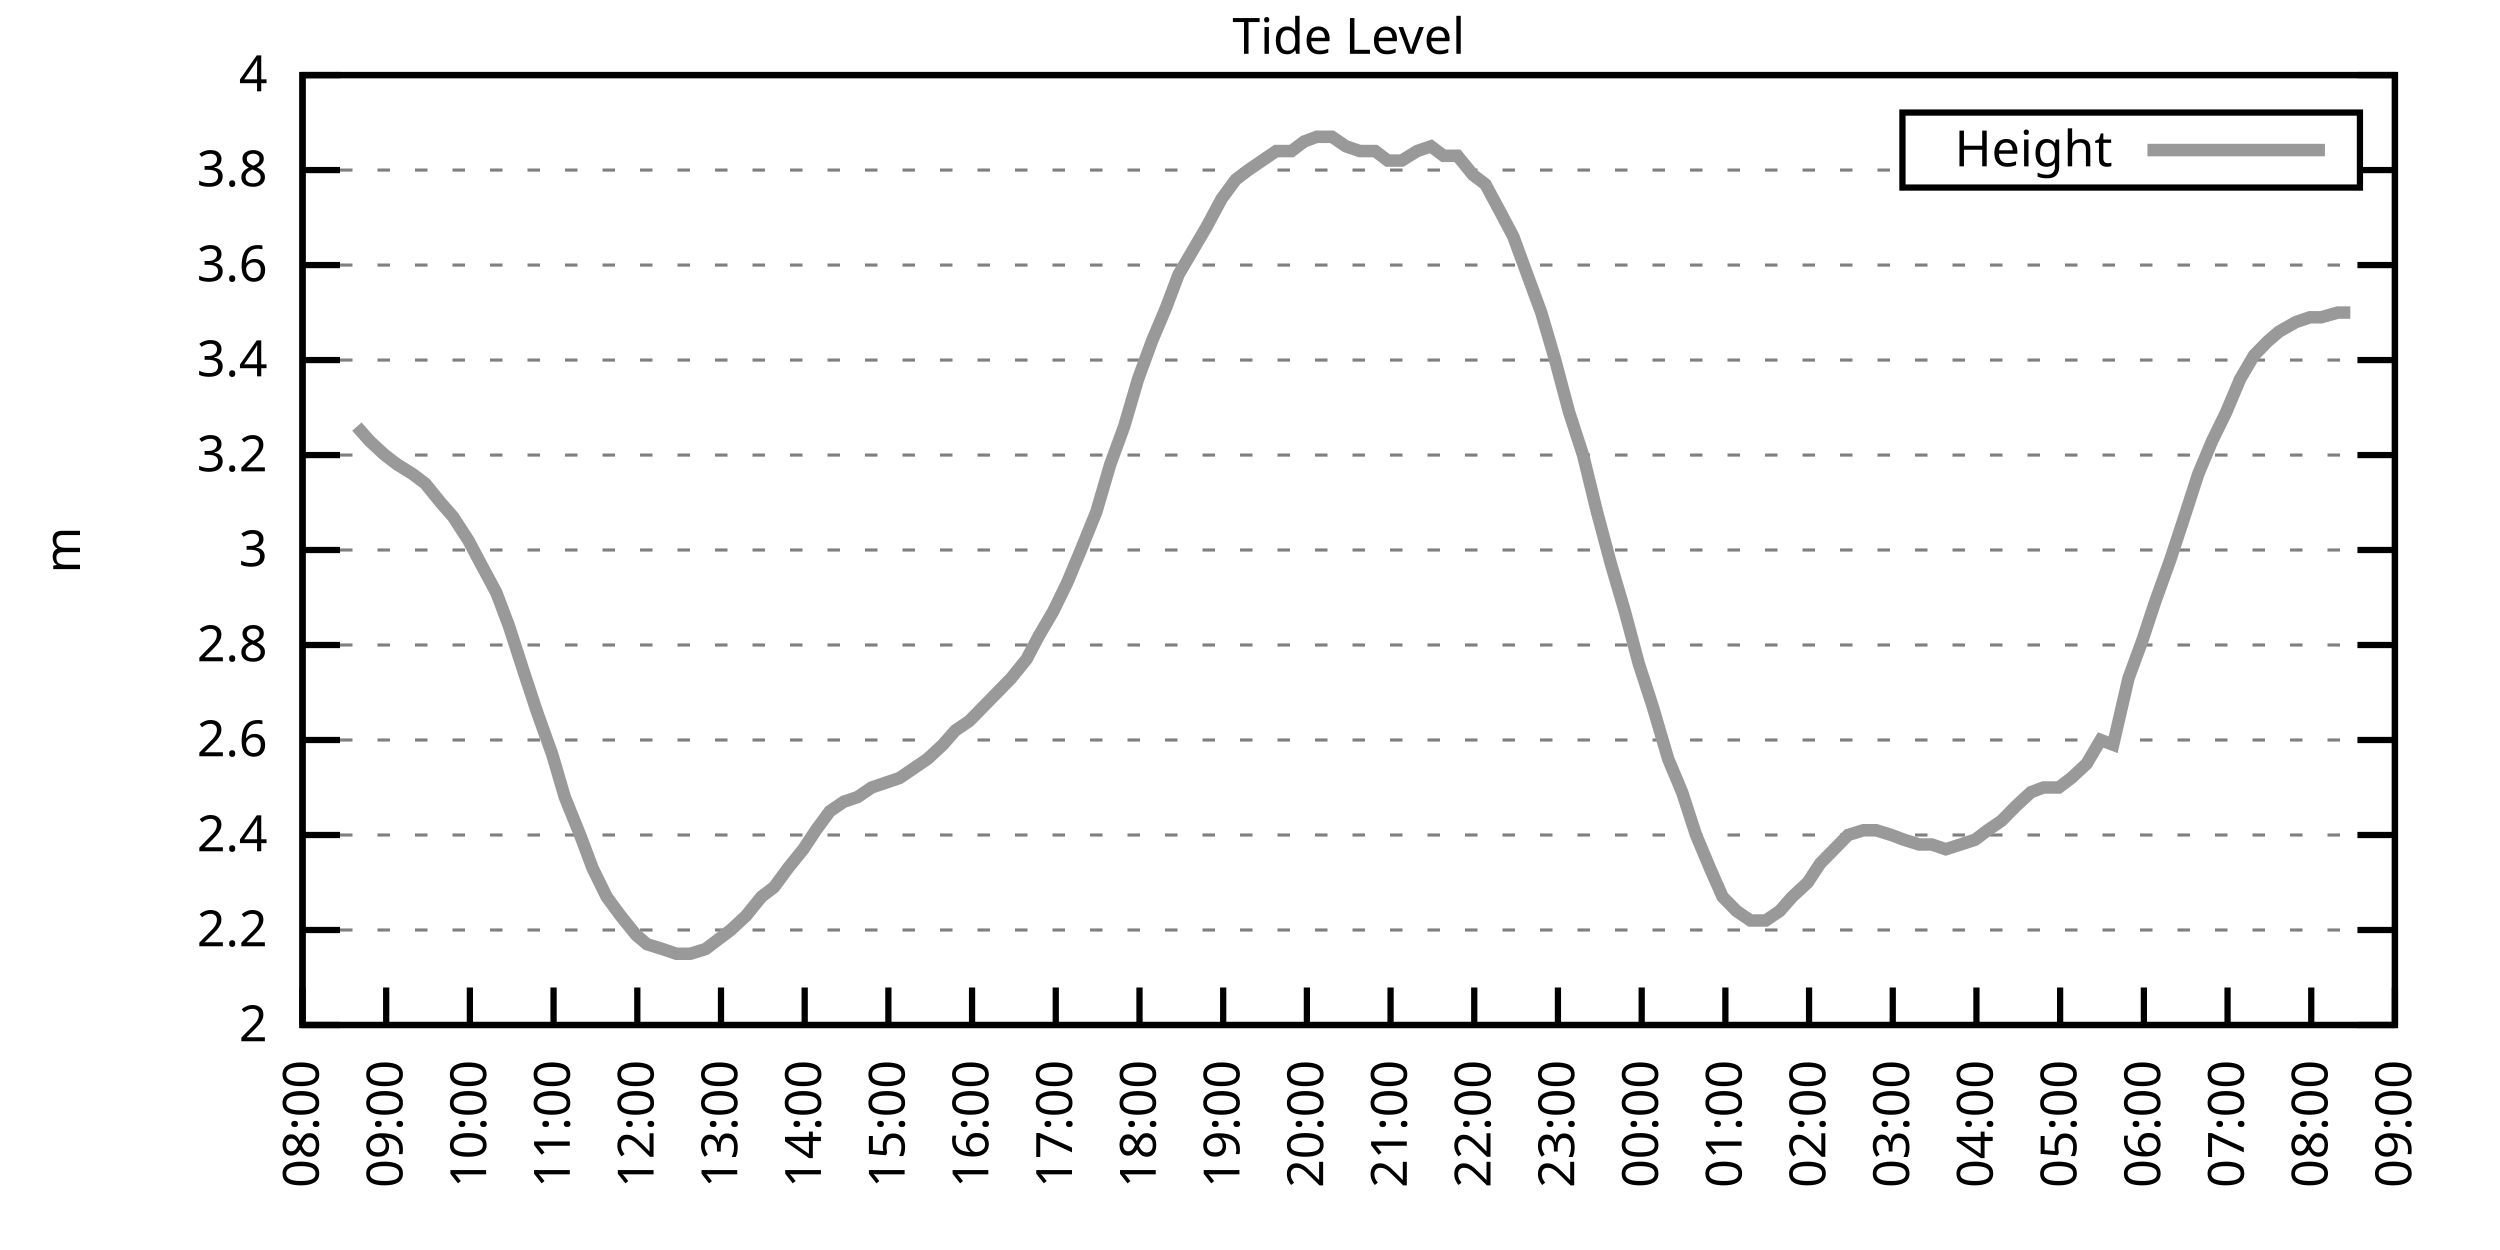
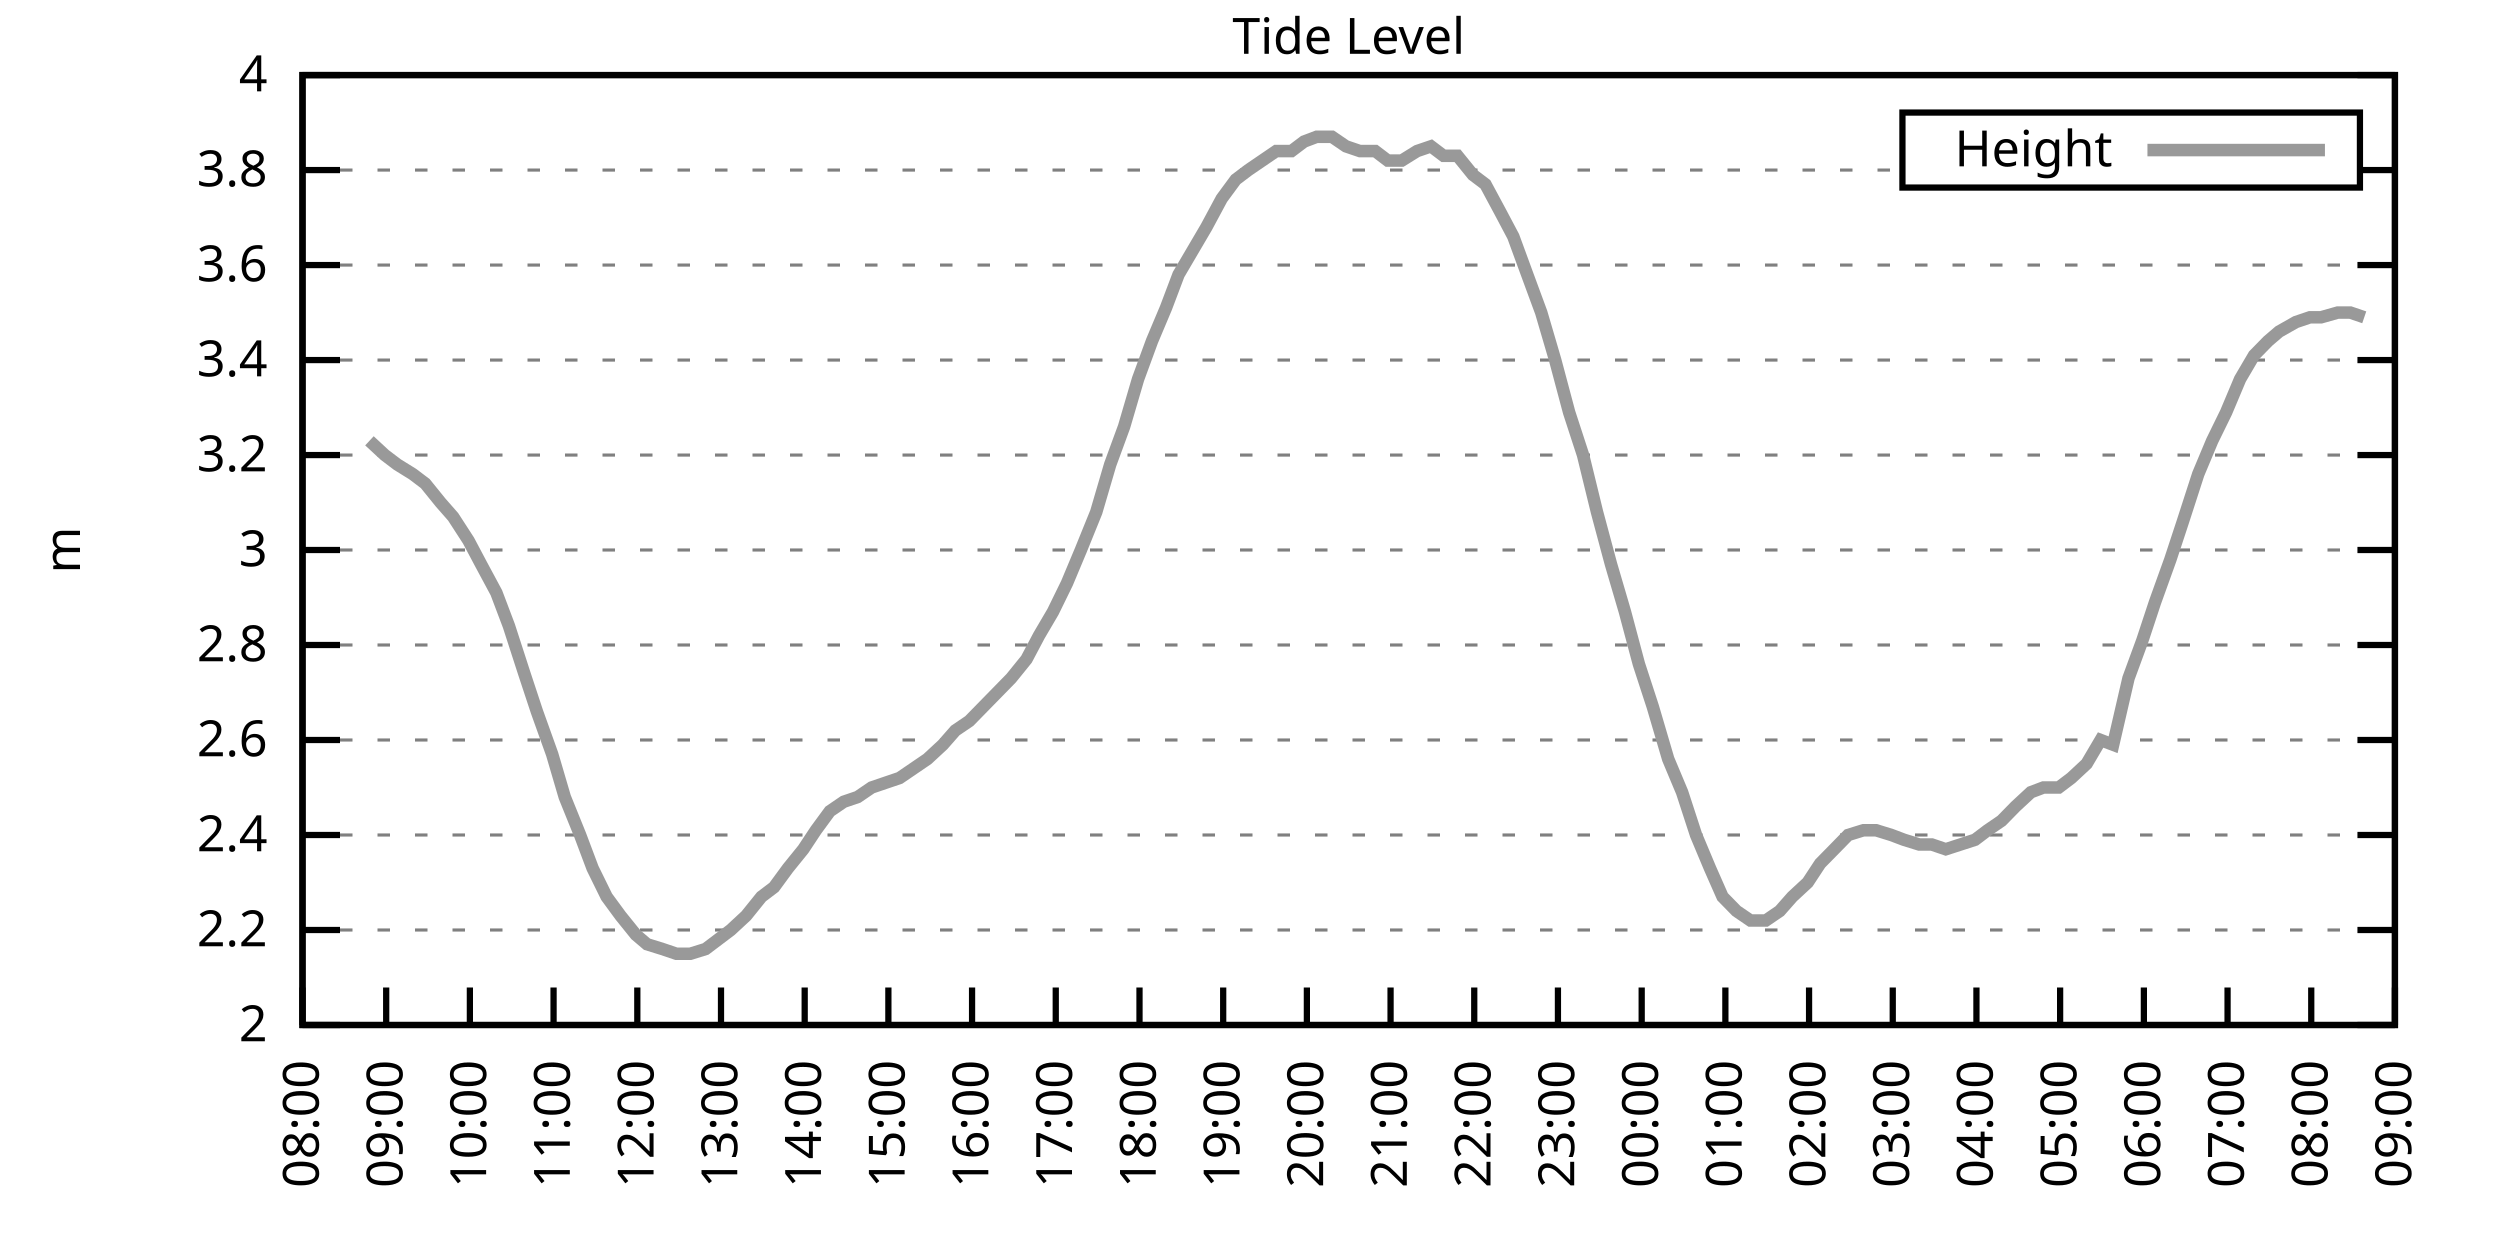
<svg xmlns="http://www.w3.org/2000/svg" xmlns:xlink="http://www.w3.org/1999/xlink" width="400" height="200" viewBox="0 0 400 200">
  <g id="gnuplot_canvas">
    <rect x="0" y="0" width="400" height="200" fill="none" />
    <defs>
      <circle id="gpDot" r="0.5" stroke-width="0.5" stroke="currentColor" />
      <path id="gpPt0" stroke-width="0.333" stroke="currentColor" d="M-1,0 h2 M0,-1 v2" />
      <path id="gpPt1" stroke-width="0.333" stroke="currentColor" d="M-1,-1 L1,1 M1,-1 L-1,1" />
      <path id="gpPt2" stroke-width="0.333" stroke="currentColor" d="M-1,0 L1,0 M0,-1 L0,1 M-1,-1 L1,1 M-1,1 L1,-1" />
      <rect id="gpPt3" stroke-width="0.333" stroke="currentColor" x="-1" y="-1" width="2" height="2" />
      <rect id="gpPt4" stroke-width="0.333" stroke="currentColor" fill="currentColor" x="-1" y="-1" width="2" height="2" />
      <circle id="gpPt5" stroke-width="0.333" stroke="currentColor" cx="0" cy="0" r="1" />
      <use xlink:href="#gpPt5" id="gpPt6" fill="currentColor" stroke="none" />
      <path id="gpPt7" stroke-width="0.333" stroke="currentColor" d="M0,-1.33 L-1.33,0.67 L1.33,0.67 z" />
      <use xlink:href="#gpPt7" id="gpPt8" fill="currentColor" stroke="none" />
      <use xlink:href="#gpPt7" id="gpPt9" stroke="currentColor" transform="rotate(180)" />
      <use xlink:href="#gpPt9" id="gpPt10" fill="currentColor" stroke="none" />
      <use xlink:href="#gpPt3" id="gpPt11" stroke="currentColor" transform="rotate(45)" />
      <use xlink:href="#gpPt11" id="gpPt12" fill="currentColor" stroke="none" />
      <path id="gpPt13" stroke-width="0.333" stroke="currentColor" d="M0,1.330 L1.265,0.411 L0.782,-1.067 L-0.782,-1.076 L-1.265,0.411 z" />
      <use xlink:href="#gpPt13" id="gpPt14" fill="currentColor" stroke="none" />
      <filter id="textbox" filterUnits="objectBoundingBox" x="0" y="0" height="1" width="1">
        <feFlood flood-color="white" flood-opacity="1" result="bgnd" />
        <feComposite in="SourceGraphic" in2="bgnd" operator="atop" />
      </filter>
      <filter id="greybox" filterUnits="objectBoundingBox" x="0" y="0" height="1" width="1">
        <feFlood flood-color="lightgrey" flood-opacity="1" result="grey" />
        <feComposite in="SourceGraphic" in2="grey" operator="atop" />
      </filter>
    </defs>
    <g fill="none" color="white" stroke="currentColor" stroke-width="1.00" stroke-linecap="butt" stroke-linejoin="miter">
</g>
    <g fill="none" color="black" stroke="currentColor" stroke-width="1.00" stroke-linecap="butt" stroke-linejoin="miter">
      <g stroke="none" shape-rendering="crispEdges">
        <polygon fill="rgb(255, 255, 255)" points="48.40,164.00 383.18,164.00 383.18,12.02 48.40,12.02 " />
      </g>
    </g>
    <g fill="none" color="black" stroke="currentColor" stroke-width="1.00" stroke-linecap="butt" stroke-linejoin="miter">
</g>
    <g fill="none" color="black" stroke="black" stroke-width="0.50" stroke-linecap="butt" stroke-linejoin="miter">
</g>
    <g fill="none" color="gray" stroke="currentColor" stroke-width="0.50" stroke-linecap="butt" stroke-linejoin="miter">
      <path stroke="gray" stroke-dasharray="2,4" class="gridline" d="M48.40,164.00 L383.19,164.00  " />
    </g>
    <g fill="none" color="gray" stroke="gray" stroke-width="1.00" stroke-linecap="butt" stroke-linejoin="miter">
</g>
    <g fill="none" color="black" stroke="currentColor" stroke-width="1.00" stroke-linecap="butt" stroke-linejoin="miter">
      <path stroke="black" d="M48.40,164.00 L54.40,164.00 M383.19,164.00 L377.19,164.00  " />
      <g transform="translate(42.80,166.60)" stroke="none" fill="black" font-family="Sans" font-size="8.00" text-anchor="end">
        <text>
          <tspan font-family="Sans"> 2</tspan>
        </text>
      </g>
    </g>
    <g fill="none" color="black" stroke="currentColor" stroke-width="1.00" stroke-linecap="butt" stroke-linejoin="miter">
</g>
    <g fill="none" color="black" stroke="black" stroke-width="0.50" stroke-linecap="butt" stroke-linejoin="miter">
</g>
    <g fill="none" color="gray" stroke="currentColor" stroke-width="0.50" stroke-linecap="butt" stroke-linejoin="miter">
      <path stroke="gray" stroke-dasharray="2,4" class="gridline" d="M48.40,148.80 L383.19,148.80  " />
    </g>
    <g fill="none" color="gray" stroke="gray" stroke-width="1.00" stroke-linecap="butt" stroke-linejoin="miter">
</g>
    <g fill="none" color="black" stroke="currentColor" stroke-width="1.00" stroke-linecap="butt" stroke-linejoin="miter">
      <path stroke="black" d="M48.40,148.80 L54.40,148.80 M383.19,148.80 L377.19,148.80  " />
      <g transform="translate(42.80,151.40)" stroke="none" fill="black" font-family="Sans" font-size="8.00" text-anchor="end">
        <text>
          <tspan font-family="Sans"> 2.2</tspan>
        </text>
      </g>
    </g>
    <g fill="none" color="black" stroke="currentColor" stroke-width="1.00" stroke-linecap="butt" stroke-linejoin="miter">
</g>
    <g fill="none" color="black" stroke="black" stroke-width="0.50" stroke-linecap="butt" stroke-linejoin="miter">
</g>
    <g fill="none" color="gray" stroke="currentColor" stroke-width="0.50" stroke-linecap="butt" stroke-linejoin="miter">
      <path stroke="gray" stroke-dasharray="2,4" class="gridline" d="M48.40,133.60 L383.19,133.60  " />
    </g>
    <g fill="none" color="gray" stroke="gray" stroke-width="1.00" stroke-linecap="butt" stroke-linejoin="miter">
</g>
    <g fill="none" color="black" stroke="currentColor" stroke-width="1.00" stroke-linecap="butt" stroke-linejoin="miter">
      <path stroke="black" d="M48.40,133.60 L54.40,133.60 M383.19,133.60 L377.19,133.60  " />
      <g transform="translate(42.80,136.20)" stroke="none" fill="black" font-family="Sans" font-size="8.00" text-anchor="end">
        <text>
          <tspan font-family="Sans"> 2.4</tspan>
        </text>
      </g>
    </g>
    <g fill="none" color="black" stroke="currentColor" stroke-width="1.00" stroke-linecap="butt" stroke-linejoin="miter">
</g>
    <g fill="none" color="black" stroke="black" stroke-width="0.50" stroke-linecap="butt" stroke-linejoin="miter">
</g>
    <g fill="none" color="gray" stroke="currentColor" stroke-width="0.50" stroke-linecap="butt" stroke-linejoin="miter">
      <path stroke="gray" stroke-dasharray="2,4" class="gridline" d="M48.40,118.40 L383.19,118.40  " />
    </g>
    <g fill="none" color="gray" stroke="gray" stroke-width="1.00" stroke-linecap="butt" stroke-linejoin="miter">
</g>
    <g fill="none" color="black" stroke="currentColor" stroke-width="1.00" stroke-linecap="butt" stroke-linejoin="miter">
      <path stroke="black" d="M48.40,118.40 L54.40,118.40 M383.19,118.40 L377.19,118.40  " />
      <g transform="translate(42.80,121.00)" stroke="none" fill="black" font-family="Sans" font-size="8.00" text-anchor="end">
        <text>
          <tspan font-family="Sans"> 2.6</tspan>
        </text>
      </g>
    </g>
    <g fill="none" color="black" stroke="currentColor" stroke-width="1.00" stroke-linecap="butt" stroke-linejoin="miter">
</g>
    <g fill="none" color="black" stroke="black" stroke-width="0.50" stroke-linecap="butt" stroke-linejoin="miter">
</g>
    <g fill="none" color="gray" stroke="currentColor" stroke-width="0.50" stroke-linecap="butt" stroke-linejoin="miter">
      <path stroke="gray" stroke-dasharray="2,4" class="gridline" d="M48.40,103.20 L383.19,103.20  " />
    </g>
    <g fill="none" color="gray" stroke="gray" stroke-width="1.00" stroke-linecap="butt" stroke-linejoin="miter">
</g>
    <g fill="none" color="black" stroke="currentColor" stroke-width="1.00" stroke-linecap="butt" stroke-linejoin="miter">
      <path stroke="black" d="M48.40,103.20 L54.40,103.20 M383.19,103.20 L377.19,103.20  " />
      <g transform="translate(42.80,105.80)" stroke="none" fill="black" font-family="Sans" font-size="8.00" text-anchor="end">
        <text>
          <tspan font-family="Sans"> 2.8</tspan>
        </text>
      </g>
    </g>
    <g fill="none" color="black" stroke="currentColor" stroke-width="1.00" stroke-linecap="butt" stroke-linejoin="miter">
</g>
    <g fill="none" color="black" stroke="black" stroke-width="0.50" stroke-linecap="butt" stroke-linejoin="miter">
</g>
    <g fill="none" color="gray" stroke="currentColor" stroke-width="0.50" stroke-linecap="butt" stroke-linejoin="miter">
      <path stroke="gray" stroke-dasharray="2,4" class="gridline" d="M48.40,88.00 L383.19,88.00  " />
    </g>
    <g fill="none" color="gray" stroke="gray" stroke-width="1.00" stroke-linecap="butt" stroke-linejoin="miter">
</g>
    <g fill="none" color="black" stroke="currentColor" stroke-width="1.00" stroke-linecap="butt" stroke-linejoin="miter">
      <path stroke="black" d="M48.40,88.00 L54.40,88.00 M383.19,88.00 L377.19,88.00  " />
      <g transform="translate(42.80,90.60)" stroke="none" fill="black" font-family="Sans" font-size="8.00" text-anchor="end">
        <text>
          <tspan font-family="Sans"> 3</tspan>
        </text>
      </g>
    </g>
    <g fill="none" color="black" stroke="currentColor" stroke-width="1.00" stroke-linecap="butt" stroke-linejoin="miter">
</g>
    <g fill="none" color="black" stroke="black" stroke-width="0.50" stroke-linecap="butt" stroke-linejoin="miter">
</g>
    <g fill="none" color="gray" stroke="currentColor" stroke-width="0.50" stroke-linecap="butt" stroke-linejoin="miter">
      <path stroke="gray" stroke-dasharray="2,4" class="gridline" d="M48.40,72.81 L383.19,72.81  " />
    </g>
    <g fill="none" color="gray" stroke="gray" stroke-width="1.00" stroke-linecap="butt" stroke-linejoin="miter">
</g>
    <g fill="none" color="black" stroke="currentColor" stroke-width="1.00" stroke-linecap="butt" stroke-linejoin="miter">
      <path stroke="black" d="M48.40,72.81 L54.40,72.81 M383.19,72.81 L377.19,72.81  " />
      <g transform="translate(42.80,75.41)" stroke="none" fill="black" font-family="Sans" font-size="8.00" text-anchor="end">
        <text>
          <tspan font-family="Sans"> 3.2</tspan>
        </text>
      </g>
    </g>
    <g fill="none" color="black" stroke="currentColor" stroke-width="1.00" stroke-linecap="butt" stroke-linejoin="miter">
</g>
    <g fill="none" color="black" stroke="black" stroke-width="0.50" stroke-linecap="butt" stroke-linejoin="miter">
</g>
    <g fill="none" color="gray" stroke="currentColor" stroke-width="0.50" stroke-linecap="butt" stroke-linejoin="miter">
      <path stroke="gray" stroke-dasharray="2,4" class="gridline" d="M48.40,57.61 L383.19,57.61  " />
    </g>
    <g fill="none" color="gray" stroke="gray" stroke-width="1.00" stroke-linecap="butt" stroke-linejoin="miter">
</g>
    <g fill="none" color="black" stroke="currentColor" stroke-width="1.00" stroke-linecap="butt" stroke-linejoin="miter">
      <path stroke="black" d="M48.40,57.61 L54.40,57.61 M383.19,57.61 L377.19,57.61  " />
      <g transform="translate(42.80,60.21)" stroke="none" fill="black" font-family="Sans" font-size="8.00" text-anchor="end">
        <text>
          <tspan font-family="Sans"> 3.4</tspan>
        </text>
      </g>
    </g>
    <g fill="none" color="black" stroke="currentColor" stroke-width="1.00" stroke-linecap="butt" stroke-linejoin="miter">
</g>
    <g fill="none" color="black" stroke="black" stroke-width="0.50" stroke-linecap="butt" stroke-linejoin="miter">
</g>
    <g fill="none" color="gray" stroke="currentColor" stroke-width="0.50" stroke-linecap="butt" stroke-linejoin="miter">
      <path stroke="gray" stroke-dasharray="2,4" class="gridline" d="M48.40,42.41 L383.19,42.41  " />
    </g>
    <g fill="none" color="gray" stroke="gray" stroke-width="1.00" stroke-linecap="butt" stroke-linejoin="miter">
</g>
    <g fill="none" color="black" stroke="currentColor" stroke-width="1.00" stroke-linecap="butt" stroke-linejoin="miter">
      <path stroke="black" d="M48.40,42.41 L54.40,42.41 M383.19,42.41 L377.19,42.41  " />
      <g transform="translate(42.80,45.01)" stroke="none" fill="black" font-family="Sans" font-size="8.00" text-anchor="end">
        <text>
          <tspan font-family="Sans"> 3.6</tspan>
        </text>
      </g>
    </g>
    <g fill="none" color="black" stroke="currentColor" stroke-width="1.00" stroke-linecap="butt" stroke-linejoin="miter">
</g>
    <g fill="none" color="black" stroke="black" stroke-width="0.50" stroke-linecap="butt" stroke-linejoin="miter">
</g>
    <g fill="none" color="gray" stroke="currentColor" stroke-width="0.50" stroke-linecap="butt" stroke-linejoin="miter">
      <path stroke="gray" stroke-dasharray="2,4" class="gridline" d="M48.40,27.21 L304.39,27.21 M377.59,27.21 L383.19,27.21  " />
    </g>
    <g fill="none" color="gray" stroke="gray" stroke-width="1.00" stroke-linecap="butt" stroke-linejoin="miter">
</g>
    <g fill="none" color="black" stroke="currentColor" stroke-width="1.00" stroke-linecap="butt" stroke-linejoin="miter">
      <path stroke="black" d="M48.40,27.21 L54.40,27.21 M383.19,27.21 L377.19,27.21  " />
      <g transform="translate(42.80,29.81)" stroke="none" fill="black" font-family="Sans" font-size="8.00" text-anchor="end">
        <text>
          <tspan font-family="Sans"> 3.8</tspan>
        </text>
      </g>
    </g>
    <g fill="none" color="black" stroke="currentColor" stroke-width="1.00" stroke-linecap="butt" stroke-linejoin="miter">
</g>
    <g fill="none" color="black" stroke="black" stroke-width="0.50" stroke-linecap="butt" stroke-linejoin="miter">
</g>
    <g fill="none" color="gray" stroke="currentColor" stroke-width="0.50" stroke-linecap="butt" stroke-linejoin="miter">
      <path stroke="gray" stroke-dasharray="2,4" class="gridline" d="M48.40,12.01 L383.19,12.01  " />
    </g>
    <g fill="none" color="gray" stroke="gray" stroke-width="1.00" stroke-linecap="butt" stroke-linejoin="miter">
</g>
    <g fill="none" color="black" stroke="currentColor" stroke-width="1.00" stroke-linecap="butt" stroke-linejoin="miter">
      <path stroke="black" d="M48.40,12.01 L54.40,12.01 M383.19,12.01 L377.19,12.01  " />
      <g transform="translate(42.80,14.61)" stroke="none" fill="black" font-family="Sans" font-size="8.00" text-anchor="end">
        <text>
          <tspan font-family="Sans"> 4</tspan>
        </text>
      </g>
    </g>
    <g fill="none" color="black" stroke="currentColor" stroke-width="1.00" stroke-linecap="butt" stroke-linejoin="miter">
      <path stroke="black" d="M48.40,164.00 L48.40,158.00  " />
      <g transform="translate(51.00,169.60) rotate(270.00)" stroke="none" fill="black" font-family="Sans" font-size="8.00" text-anchor="end">
        <text>
          <tspan font-family="Sans">08:00</tspan>
        </text>
      </g>
    </g>
    <g fill="none" color="black" stroke="currentColor" stroke-width="1.00" stroke-linecap="butt" stroke-linejoin="miter">
      <path stroke="black" d="M61.79,164.00 L61.79,158.00  " />
      <g transform="translate(64.39,169.60) rotate(270.00)" stroke="none" fill="black" font-family="Sans" font-size="8.00" text-anchor="end">
        <text>
          <tspan font-family="Sans">09:00</tspan>
        </text>
      </g>
    </g>
    <g fill="none" color="black" stroke="currentColor" stroke-width="1.00" stroke-linecap="butt" stroke-linejoin="miter">
      <path stroke="black" d="M75.18,164.00 L75.18,158.00  " />
      <g transform="translate(77.78,169.60) rotate(270.00)" stroke="none" fill="black" font-family="Sans" font-size="8.00" text-anchor="end">
        <text>
          <tspan font-family="Sans">10:00</tspan>
        </text>
      </g>
    </g>
    <g fill="none" color="black" stroke="currentColor" stroke-width="1.00" stroke-linecap="butt" stroke-linejoin="miter">
      <path stroke="black" d="M88.57,164.00 L88.57,158.00  " />
      <g transform="translate(91.17,169.60) rotate(270.00)" stroke="none" fill="black" font-family="Sans" font-size="8.00" text-anchor="end">
        <text>
          <tspan font-family="Sans">11:00</tspan>
        </text>
      </g>
    </g>
    <g fill="none" color="black" stroke="currentColor" stroke-width="1.00" stroke-linecap="butt" stroke-linejoin="miter">
      <path stroke="black" d="M101.97,164.00 L101.97,158.00  " />
      <g transform="translate(104.57,169.60) rotate(270.00)" stroke="none" fill="black" font-family="Sans" font-size="8.00" text-anchor="end">
        <text>
          <tspan font-family="Sans">12:00</tspan>
        </text>
      </g>
    </g>
    <g fill="none" color="black" stroke="currentColor" stroke-width="1.00" stroke-linecap="butt" stroke-linejoin="miter">
      <path stroke="black" d="M115.36,164.00 L115.36,158.00  " />
      <g transform="translate(117.96,169.60) rotate(270.00)" stroke="none" fill="black" font-family="Sans" font-size="8.00" text-anchor="end">
        <text>
          <tspan font-family="Sans">13:00</tspan>
        </text>
      </g>
    </g>
    <g fill="none" color="black" stroke="currentColor" stroke-width="1.00" stroke-linecap="butt" stroke-linejoin="miter">
      <path stroke="black" d="M128.75,164.00 L128.75,158.00  " />
      <g transform="translate(131.35,169.60) rotate(270.00)" stroke="none" fill="black" font-family="Sans" font-size="8.00" text-anchor="end">
        <text>
          <tspan font-family="Sans">14:00</tspan>
        </text>
      </g>
    </g>
    <g fill="none" color="black" stroke="currentColor" stroke-width="1.00" stroke-linecap="butt" stroke-linejoin="miter">
      <path stroke="black" d="M142.14,164.00 L142.14,158.00  " />
      <g transform="translate(144.74,169.60) rotate(270.00)" stroke="none" fill="black" font-family="Sans" font-size="8.00" text-anchor="end">
        <text>
          <tspan font-family="Sans">15:00</tspan>
        </text>
      </g>
    </g>
    <g fill="none" color="black" stroke="currentColor" stroke-width="1.00" stroke-linecap="butt" stroke-linejoin="miter">
      <path stroke="black" d="M155.53,164.00 L155.53,158.00  " />
      <g transform="translate(158.13,169.60) rotate(270.00)" stroke="none" fill="black" font-family="Sans" font-size="8.00" text-anchor="end">
        <text>
          <tspan font-family="Sans">16:00</tspan>
        </text>
      </g>
    </g>
    <g fill="none" color="black" stroke="currentColor" stroke-width="1.00" stroke-linecap="butt" stroke-linejoin="miter">
      <path stroke="black" d="M168.92,164.00 L168.92,158.00  " />
      <g transform="translate(171.52,169.60) rotate(270.00)" stroke="none" fill="black" font-family="Sans" font-size="8.00" text-anchor="end">
        <text>
          <tspan font-family="Sans">17:00</tspan>
        </text>
      </g>
    </g>
    <g fill="none" color="black" stroke="currentColor" stroke-width="1.00" stroke-linecap="butt" stroke-linejoin="miter">
      <path stroke="black" d="M182.32,164.00 L182.32,158.00  " />
      <g transform="translate(184.92,169.60) rotate(270.00)" stroke="none" fill="black" font-family="Sans" font-size="8.00" text-anchor="end">
        <text>
          <tspan font-family="Sans">18:00</tspan>
        </text>
      </g>
    </g>
    <g fill="none" color="black" stroke="currentColor" stroke-width="1.00" stroke-linecap="butt" stroke-linejoin="miter">
      <path stroke="black" d="M195.71,164.00 L195.71,158.00  " />
      <g transform="translate(198.31,169.60) rotate(270.00)" stroke="none" fill="black" font-family="Sans" font-size="8.00" text-anchor="end">
        <text>
          <tspan font-family="Sans">19:00</tspan>
        </text>
      </g>
    </g>
    <g fill="none" color="black" stroke="currentColor" stroke-width="1.00" stroke-linecap="butt" stroke-linejoin="miter">
      <path stroke="black" d="M209.10,164.00 L209.10,158.00  " />
      <g transform="translate(211.70,169.60) rotate(270.00)" stroke="none" fill="black" font-family="Sans" font-size="8.00" text-anchor="end">
        <text>
          <tspan font-family="Sans">20:00</tspan>
        </text>
      </g>
    </g>
    <g fill="none" color="black" stroke="currentColor" stroke-width="1.00" stroke-linecap="butt" stroke-linejoin="miter">
      <path stroke="black" d="M222.49,164.00 L222.49,158.00  " />
      <g transform="translate(225.09,169.60) rotate(270.00)" stroke="none" fill="black" font-family="Sans" font-size="8.00" text-anchor="end">
        <text>
          <tspan font-family="Sans">21:00</tspan>
        </text>
      </g>
    </g>
    <g fill="none" color="black" stroke="currentColor" stroke-width="1.00" stroke-linecap="butt" stroke-linejoin="miter">
      <path stroke="black" d="M235.88,164.00 L235.88,158.00  " />
      <g transform="translate(238.48,169.60) rotate(270.00)" stroke="none" fill="black" font-family="Sans" font-size="8.00" text-anchor="end">
        <text>
          <tspan font-family="Sans">22:00</tspan>
        </text>
      </g>
    </g>
    <g fill="none" color="black" stroke="currentColor" stroke-width="1.00" stroke-linecap="butt" stroke-linejoin="miter">
      <path stroke="black" d="M249.27,164.00 L249.27,158.00  " />
      <g transform="translate(251.87,169.60) rotate(270.00)" stroke="none" fill="black" font-family="Sans" font-size="8.00" text-anchor="end">
        <text>
          <tspan font-family="Sans">23:00</tspan>
        </text>
      </g>
    </g>
    <g fill="none" color="black" stroke="currentColor" stroke-width="1.00" stroke-linecap="butt" stroke-linejoin="miter">
      <path stroke="black" d="M262.67,164.00 L262.67,158.00  " />
      <g transform="translate(265.27,169.60) rotate(270.00)" stroke="none" fill="black" font-family="Sans" font-size="8.00" text-anchor="end">
        <text>
          <tspan font-family="Sans">00:00</tspan>
        </text>
      </g>
    </g>
    <g fill="none" color="black" stroke="currentColor" stroke-width="1.00" stroke-linecap="butt" stroke-linejoin="miter">
      <path stroke="black" d="M276.06,164.00 L276.06,158.00  " />
      <g transform="translate(278.66,169.60) rotate(270.00)" stroke="none" fill="black" font-family="Sans" font-size="8.00" text-anchor="end">
        <text>
          <tspan font-family="Sans">01:00</tspan>
        </text>
      </g>
    </g>
    <g fill="none" color="black" stroke="currentColor" stroke-width="1.00" stroke-linecap="butt" stroke-linejoin="miter">
      <path stroke="black" d="M289.45,164.00 L289.45,158.00  " />
      <g transform="translate(292.05,169.60) rotate(270.00)" stroke="none" fill="black" font-family="Sans" font-size="8.00" text-anchor="end">
        <text>
          <tspan font-family="Sans">02:00</tspan>
        </text>
      </g>
    </g>
    <g fill="none" color="black" stroke="currentColor" stroke-width="1.00" stroke-linecap="butt" stroke-linejoin="miter">
      <path stroke="black" d="M302.84,164.00 L302.84,158.00  " />
      <g transform="translate(305.44,169.60) rotate(270.00)" stroke="none" fill="black" font-family="Sans" font-size="8.00" text-anchor="end">
        <text>
          <tspan font-family="Sans">03:00</tspan>
        </text>
      </g>
    </g>
    <g fill="none" color="black" stroke="currentColor" stroke-width="1.00" stroke-linecap="butt" stroke-linejoin="miter">
      <path stroke="black" d="M316.23,164.00 L316.23,158.00  " />
      <g transform="translate(318.83,169.60) rotate(270.00)" stroke="none" fill="black" font-family="Sans" font-size="8.00" text-anchor="end">
        <text>
          <tspan font-family="Sans">04:00</tspan>
        </text>
      </g>
    </g>
    <g fill="none" color="black" stroke="currentColor" stroke-width="1.00" stroke-linecap="butt" stroke-linejoin="miter">
      <path stroke="black" d="M329.62,164.00 L329.62,158.00  " />
      <g transform="translate(332.22,169.60) rotate(270.00)" stroke="none" fill="black" font-family="Sans" font-size="8.00" text-anchor="end">
        <text>
          <tspan font-family="Sans">05:00</tspan>
        </text>
      </g>
    </g>
    <g fill="none" color="black" stroke="currentColor" stroke-width="1.00" stroke-linecap="butt" stroke-linejoin="miter">
      <path stroke="black" d="M343.02,164.00 L343.02,158.00  " />
      <g transform="translate(345.62,169.60) rotate(270.00)" stroke="none" fill="black" font-family="Sans" font-size="8.00" text-anchor="end">
        <text>
          <tspan font-family="Sans">06:00</tspan>
        </text>
      </g>
    </g>
    <g fill="none" color="black" stroke="currentColor" stroke-width="1.00" stroke-linecap="butt" stroke-linejoin="miter">
      <path stroke="black" d="M356.41,164.00 L356.41,158.00  " />
      <g transform="translate(359.01,169.60) rotate(270.00)" stroke="none" fill="black" font-family="Sans" font-size="8.00" text-anchor="end">
        <text>
          <tspan font-family="Sans">07:00</tspan>
        </text>
      </g>
    </g>
    <g fill="none" color="black" stroke="currentColor" stroke-width="1.00" stroke-linecap="butt" stroke-linejoin="miter">
      <path stroke="black" d="M369.80,164.00 L369.80,158.00  " />
      <g transform="translate(372.40,169.60) rotate(270.00)" stroke="none" fill="black" font-family="Sans" font-size="8.00" text-anchor="end">
        <text>
          <tspan font-family="Sans">08:00</tspan>
        </text>
      </g>
    </g>
    <g fill="none" color="black" stroke="currentColor" stroke-width="1.00" stroke-linecap="butt" stroke-linejoin="miter">
      <path stroke="black" d="M383.19,164.00 L383.19,158.00  " />
      <g transform="translate(385.79,169.60) rotate(270.00)" stroke="none" fill="black" font-family="Sans" font-size="8.00" text-anchor="end">
        <text>
          <tspan font-family="Sans">09:00</tspan>
        </text>
      </g>
    </g>
    <g fill="none" color="black" stroke="currentColor" stroke-width="1.00" stroke-linecap="butt" stroke-linejoin="miter">
</g>
    <g fill="none" color="black" stroke="currentColor" stroke-width="1.00" stroke-linecap="butt" stroke-linejoin="miter">
      <path stroke="black" d="M48.40,12.01 L48.40,164.00 L383.19,164.00 L383.19,12.01 L48.40,12.01 Z  " />
    </g>
    <g fill="none" color="black" stroke="currentColor" stroke-width="1.00" stroke-linecap="butt" stroke-linejoin="miter">
</g>
    <g fill="none" color="black" stroke="currentColor" stroke-width="1.00" stroke-linecap="butt" stroke-linejoin="miter">
      <path stroke="black" d="M304.39,30.01 L304.39,18.01 L377.59,18.01 L377.59,30.01 L304.39,30.01 Z  " />
    </g>
    <g id="Tide_level_plot_1">
      <g fill="none" color="white" stroke="black" stroke-width="2.00" stroke-linecap="butt" stroke-linejoin="miter">
</g>
      <g fill="none" color="black" stroke="currentColor" stroke-width="2.00" stroke-linecap="butt" stroke-linejoin="miter">
        <g transform="translate(337.99,26.61)" stroke="none" fill="black" font-family="Sans" font-size="8.00" text-anchor="end">
          <text>
            <tspan font-family="Sans">Height</tspan>
          </text>
        </g>
      </g>
      <g fill="none" color="black" stroke="currentColor" stroke-width="2.00" stroke-linecap="butt" stroke-linejoin="miter">
-         <path stroke="rgb(153, 153, 153)" d="M343.59,24.01 L371.99,24.01 M57.10,68.25 L59.11,70.53 L61.57,72.81 L63.58,74.33 L66.03,75.85 L68.04,77.37   L70.50,80.41 L72.50,82.69 L74.96,86.49 L76.97,90.28 L79.42,94.84 L81.43,100.16 L83.89,107.76 L85.90,113.84   L88.35,120.68 L90.36,127.52 L92.82,133.60 L94.82,138.92 L97.06,143.48 L99.29,146.52 L101.74,149.56 L103.53,151.08   L105.98,151.84 L108.22,152.60 L110.45,152.60 L112.90,151.84 L114.91,150.32 L116.92,148.80 L119.38,146.52 L121.83,143.48   L123.84,141.96 L126.07,138.92 L128.53,135.88 L130.54,132.84 L132.77,129.80 L135.00,128.28 L137.23,127.52 L139.46,126.00   L141.69,125.24 L143.93,124.48 L146.16,122.96 L148.39,121.44 L150.85,119.16 L152.85,116.88 L155.09,115.36 L157.32,113.08   L159.55,110.80 L161.78,108.52 L164.24,105.48 L166.25,101.68 L168.48,97.88 L170.71,93.32 L172.94,88.00 L175.40,81.93   L177.63,74.33 L179.86,68.25 L182.09,60.65 L184.32,54.57 L186.56,49.25 L188.57,43.93 L190.80,40.13 L193.03,36.33   L195.48,31.77 L197.72,28.73 L199.73,27.21 L201.96,25.69 L204.19,24.17 L206.64,24.17 L208.65,22.65 L210.66,21.89   L213.12,21.89 L215.35,23.41 L217.58,24.17 L220.04,24.17 L222.04,25.69 L224.28,25.69 L226.73,24.17 L228.96,23.41   L230.97,24.93 L233.20,24.93 L235.66,27.97 L237.67,29.49 L240.12,34.05 L242.13,37.85 L244.36,43.93 L246.60,50.01   L248.83,57.61 L251.06,65.97 L253.29,72.81 L255.52,81.93 L257.76,90.28 L259.99,97.88 L262.22,106.24 L264.45,113.08   L266.91,121.44 L269.14,126.76 L271.37,133.60 L273.60,138.92 L275.61,143.48 L277.84,145.76 L280.07,147.28 L282.53,147.28   L284.76,145.76 L286.77,143.48 L289.23,141.20 L291.23,138.16 L293.47,135.88 L295.70,133.60 L298.15,132.84 L300.16,132.84   L302.62,133.60 L304.63,134.36 L307.08,135.12 L309.09,135.12 L311.32,135.88 L316.01,134.36 L318.02,132.84 L320.25,131.32   L322.48,129.04 L324.94,126.76 L326.95,126.00 L329.40,126.00 L331.41,124.48 L333.86,122.20 L336.10,118.40 L338.10,119.16   L340.56,108.52 L342.79,102.44 L344.80,96.36 L347.26,89.52 L349.26,83.45 L351.72,75.85 L353.95,70.53 L356.18,65.97   L358.42,60.65 L360.65,56.85 L362.88,54.57 L364.66,53.05 L367.34,51.53 L369.58,50.77 L371.36,50.77 L374.04,50.01   L376.05,50.01  " />
+         <path stroke="rgb(153, 153, 153)" d="M343.59,24.01 L371.99,24.01 M59.11,70.53 L61.57,72.81 L63.58,74.33 L66.03,75.85 L68.04,77.37 L70.50,80.41   L72.50,82.69 L74.96,86.49 L76.97,90.28 L79.42,94.84 L81.43,100.16 L83.89,107.76 L85.90,113.84 L88.35,120.68   L90.36,127.52 L92.82,133.60 L94.82,138.92 L97.06,143.48 L99.29,146.52 L101.74,149.56 L103.53,151.08 L105.98,151.84   L108.22,152.60 L110.45,152.60 L112.90,151.84 L114.91,150.32 L116.92,148.80 L119.38,146.52 L121.83,143.48 L123.84,141.96   L126.07,138.92 L128.53,135.88 L130.54,132.84 L132.77,129.80 L135.00,128.28 L137.23,127.52 L139.46,126.00 L141.69,125.24   L143.93,124.48 L146.16,122.96 L148.39,121.44 L150.85,119.16 L152.85,116.88 L155.09,115.36 L157.32,113.08 L159.55,110.80   L161.78,108.52 L164.24,105.48 L166.25,101.68 L168.48,97.88 L170.71,93.32 L172.94,88.00 L175.40,81.93 L177.63,74.33   L179.86,68.25 L182.09,60.65 L184.32,54.57 L186.56,49.25 L188.57,43.93 L190.80,40.13 L193.03,36.33 L195.48,31.77   L197.72,28.73 L199.73,27.21 L201.96,25.69 L204.19,24.17 L206.64,24.17 L208.65,22.65 L210.66,21.89 L213.12,21.89   L215.35,23.41 L217.58,24.17 L220.04,24.17 L222.04,25.69 L224.28,25.69 L226.73,24.17 L228.96,23.41 L230.97,24.93   L233.20,24.93 L235.66,27.97 L237.67,29.49 L240.12,34.05 L242.13,37.85 L244.36,43.93 L246.60,50.01 L248.83,57.61   L251.06,65.97 L253.29,72.81 L255.52,81.93 L257.76,90.28 L259.99,97.88 L262.22,106.24 L264.45,113.08 L266.91,121.44   L269.14,126.76 L271.37,133.60 L273.60,138.92 L275.61,143.48 L277.84,145.76 L280.07,147.28 L282.53,147.28 L284.76,145.76   L286.77,143.48 L289.23,141.20 L291.23,138.16 L293.47,135.88 L295.70,133.60 L298.15,132.84 L300.16,132.84 L302.62,133.60   L304.63,134.36 L307.08,135.12 L309.09,135.12 L311.32,135.88 L316.01,134.36 L318.02,132.84 L320.25,131.32 L322.48,129.04   L324.94,126.76 L326.95,126.00 L329.40,126.00 L331.41,124.48 L333.86,122.20 L336.10,118.40 L338.10,119.16 L340.56,108.52   L342.79,102.44 L344.80,96.36 L347.26,89.52 L349.26,83.45 L351.72,75.85 L353.95,70.53 L356.18,65.97 L358.42,60.65   L360.65,56.85 L362.88,54.57 L364.66,53.05 L367.34,51.53 L369.58,50.77 L371.36,50.77 L374.04,50.01 L376.05,50.01   L378.28,50.77  " />
      </g>
    </g>
    <g fill="none" color="black" stroke="currentColor" stroke-width="2.00" stroke-linecap="butt" stroke-linejoin="miter">
</g>
    <g fill="none" color="black" stroke="black" stroke-width="1.00" stroke-linecap="butt" stroke-linejoin="miter">
</g>
    <g fill="none" color="black" stroke="currentColor" stroke-width="1.00" stroke-linecap="butt" stroke-linejoin="miter">
      <path stroke="black" d="M48.40,12.01 L48.40,164.00 L383.19,164.00 L383.19,12.01 L48.40,12.01 Z  " />
      <g transform="translate(12.80,88.01) rotate(270.00)" stroke="none" fill="black" font-family="Sans" font-size="8.00" text-anchor="middle">
        <text>
          <tspan font-family="Sans">m</tspan>
        </text>
      </g>
    </g>
    <g fill="none" color="black" stroke="currentColor" stroke-width="1.00" stroke-linecap="butt" stroke-linejoin="miter">
</g>
    <g fill="none" color="black" stroke="currentColor" stroke-width="1.00" stroke-linecap="butt" stroke-linejoin="miter">
      <g transform="translate(215.79,8.61)" stroke="none" fill="black" font-family="Sans" font-size="8.00" text-anchor="middle">
        <text>
          <tspan font-family="Sans">Tide Level</tspan>
        </text>
      </g>
    </g>
    <g fill="none" color="black" stroke="currentColor" stroke-width="1.00" stroke-linecap="butt" stroke-linejoin="miter">
</g>
  </g>
</svg>
